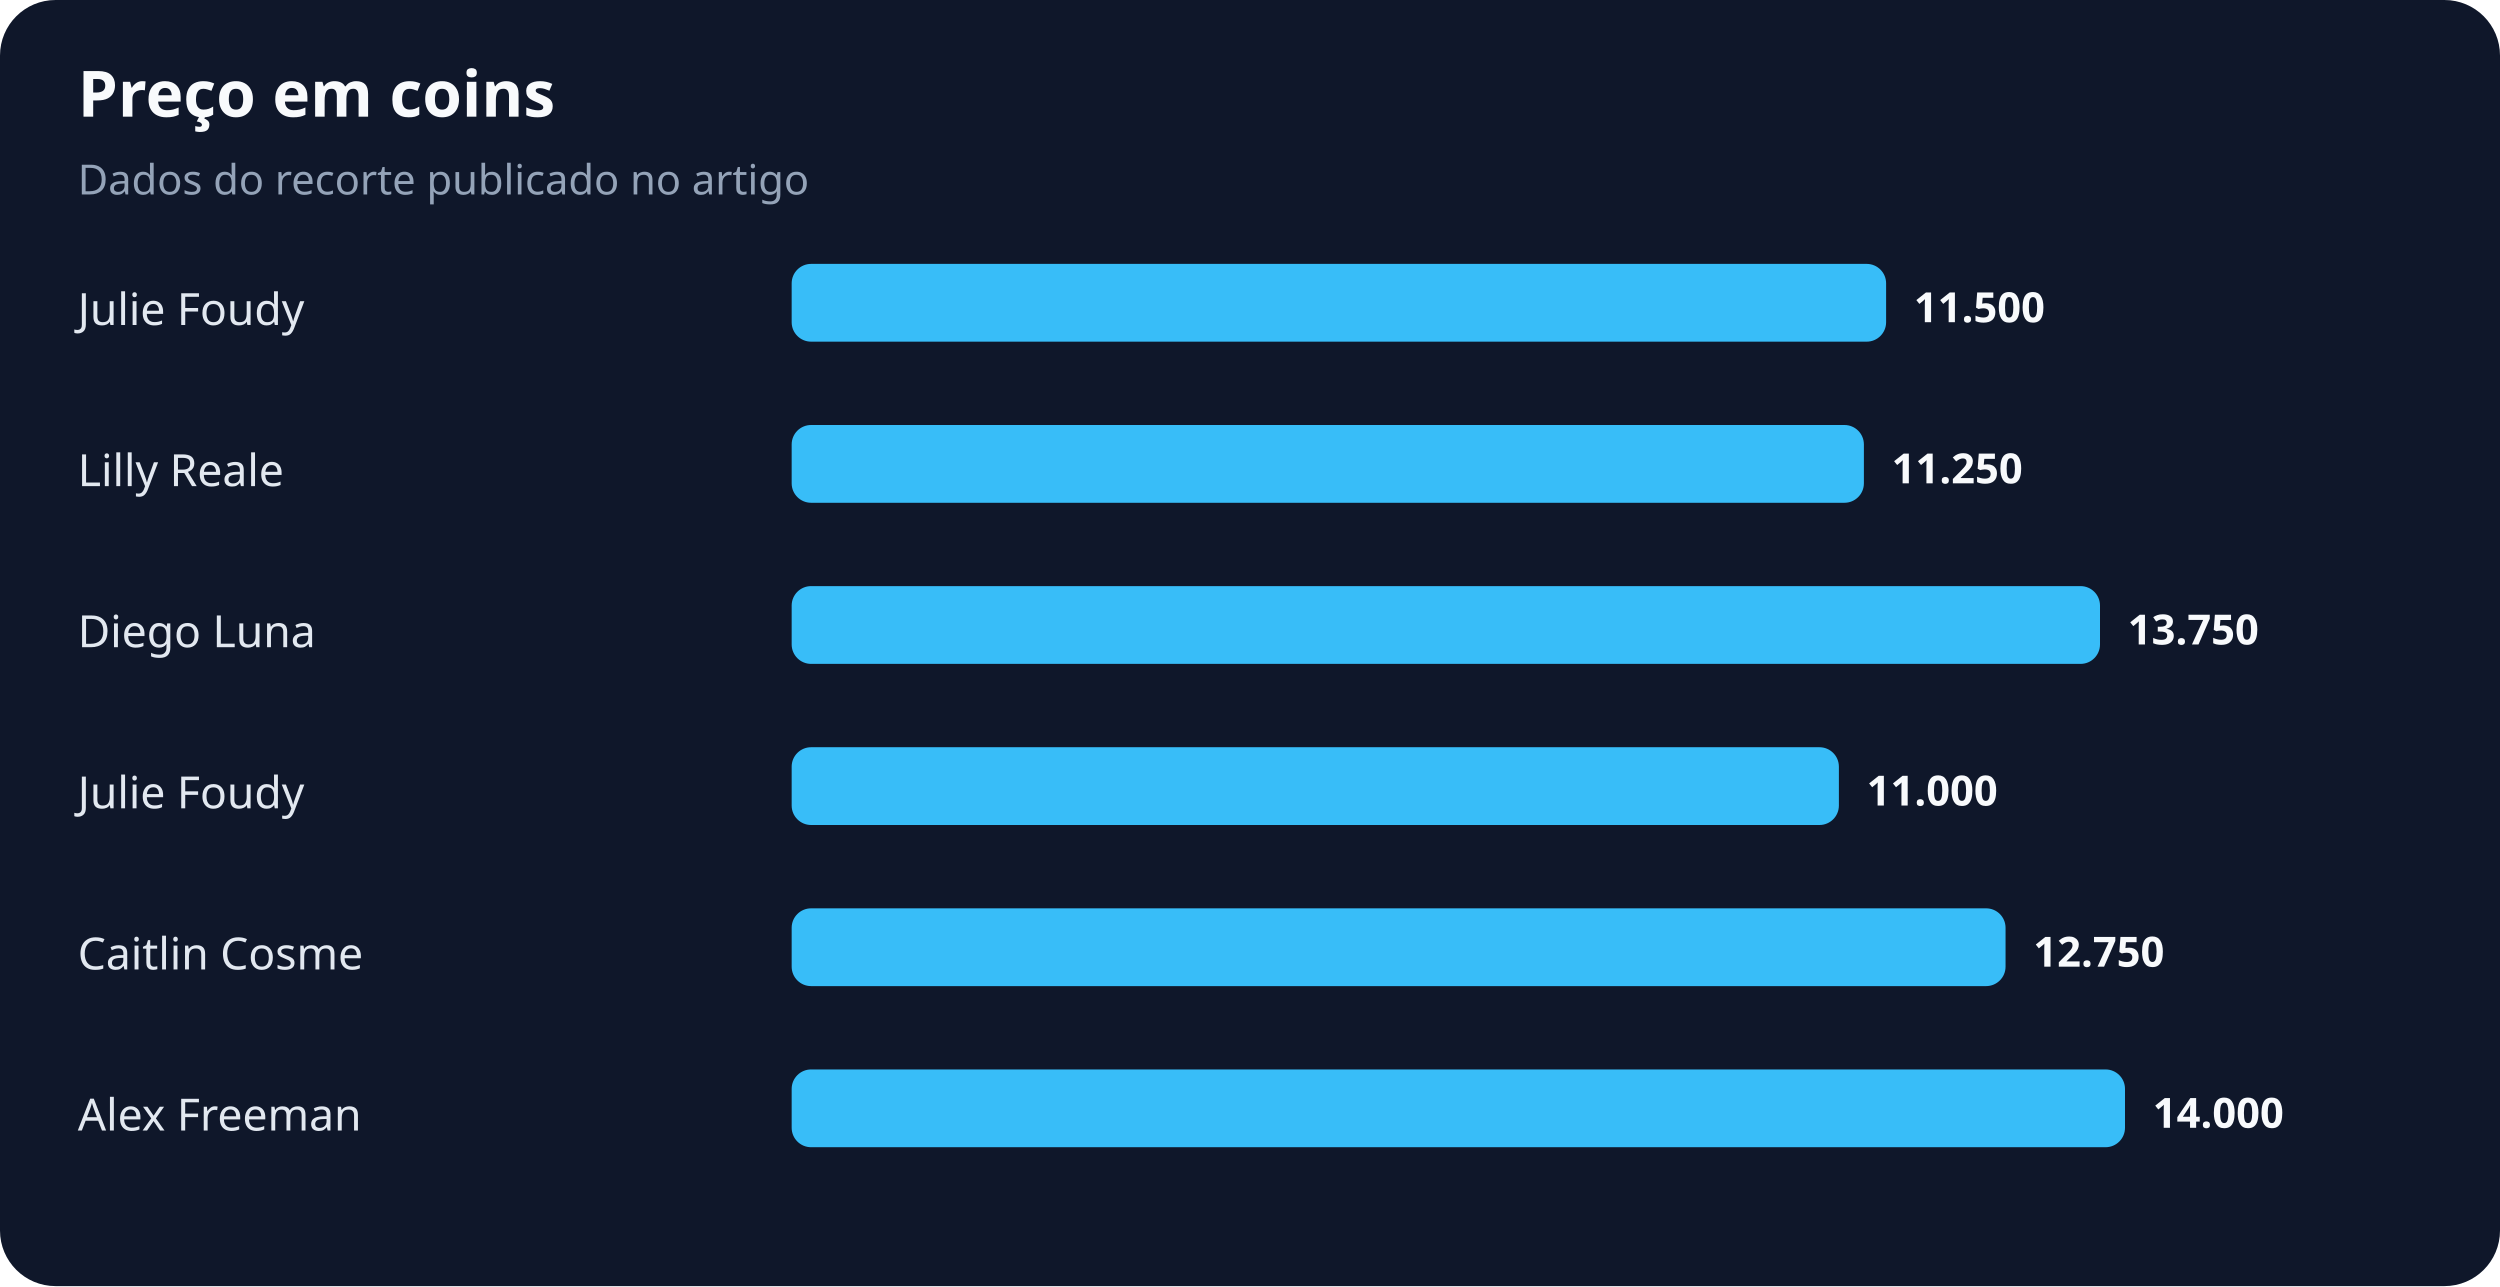
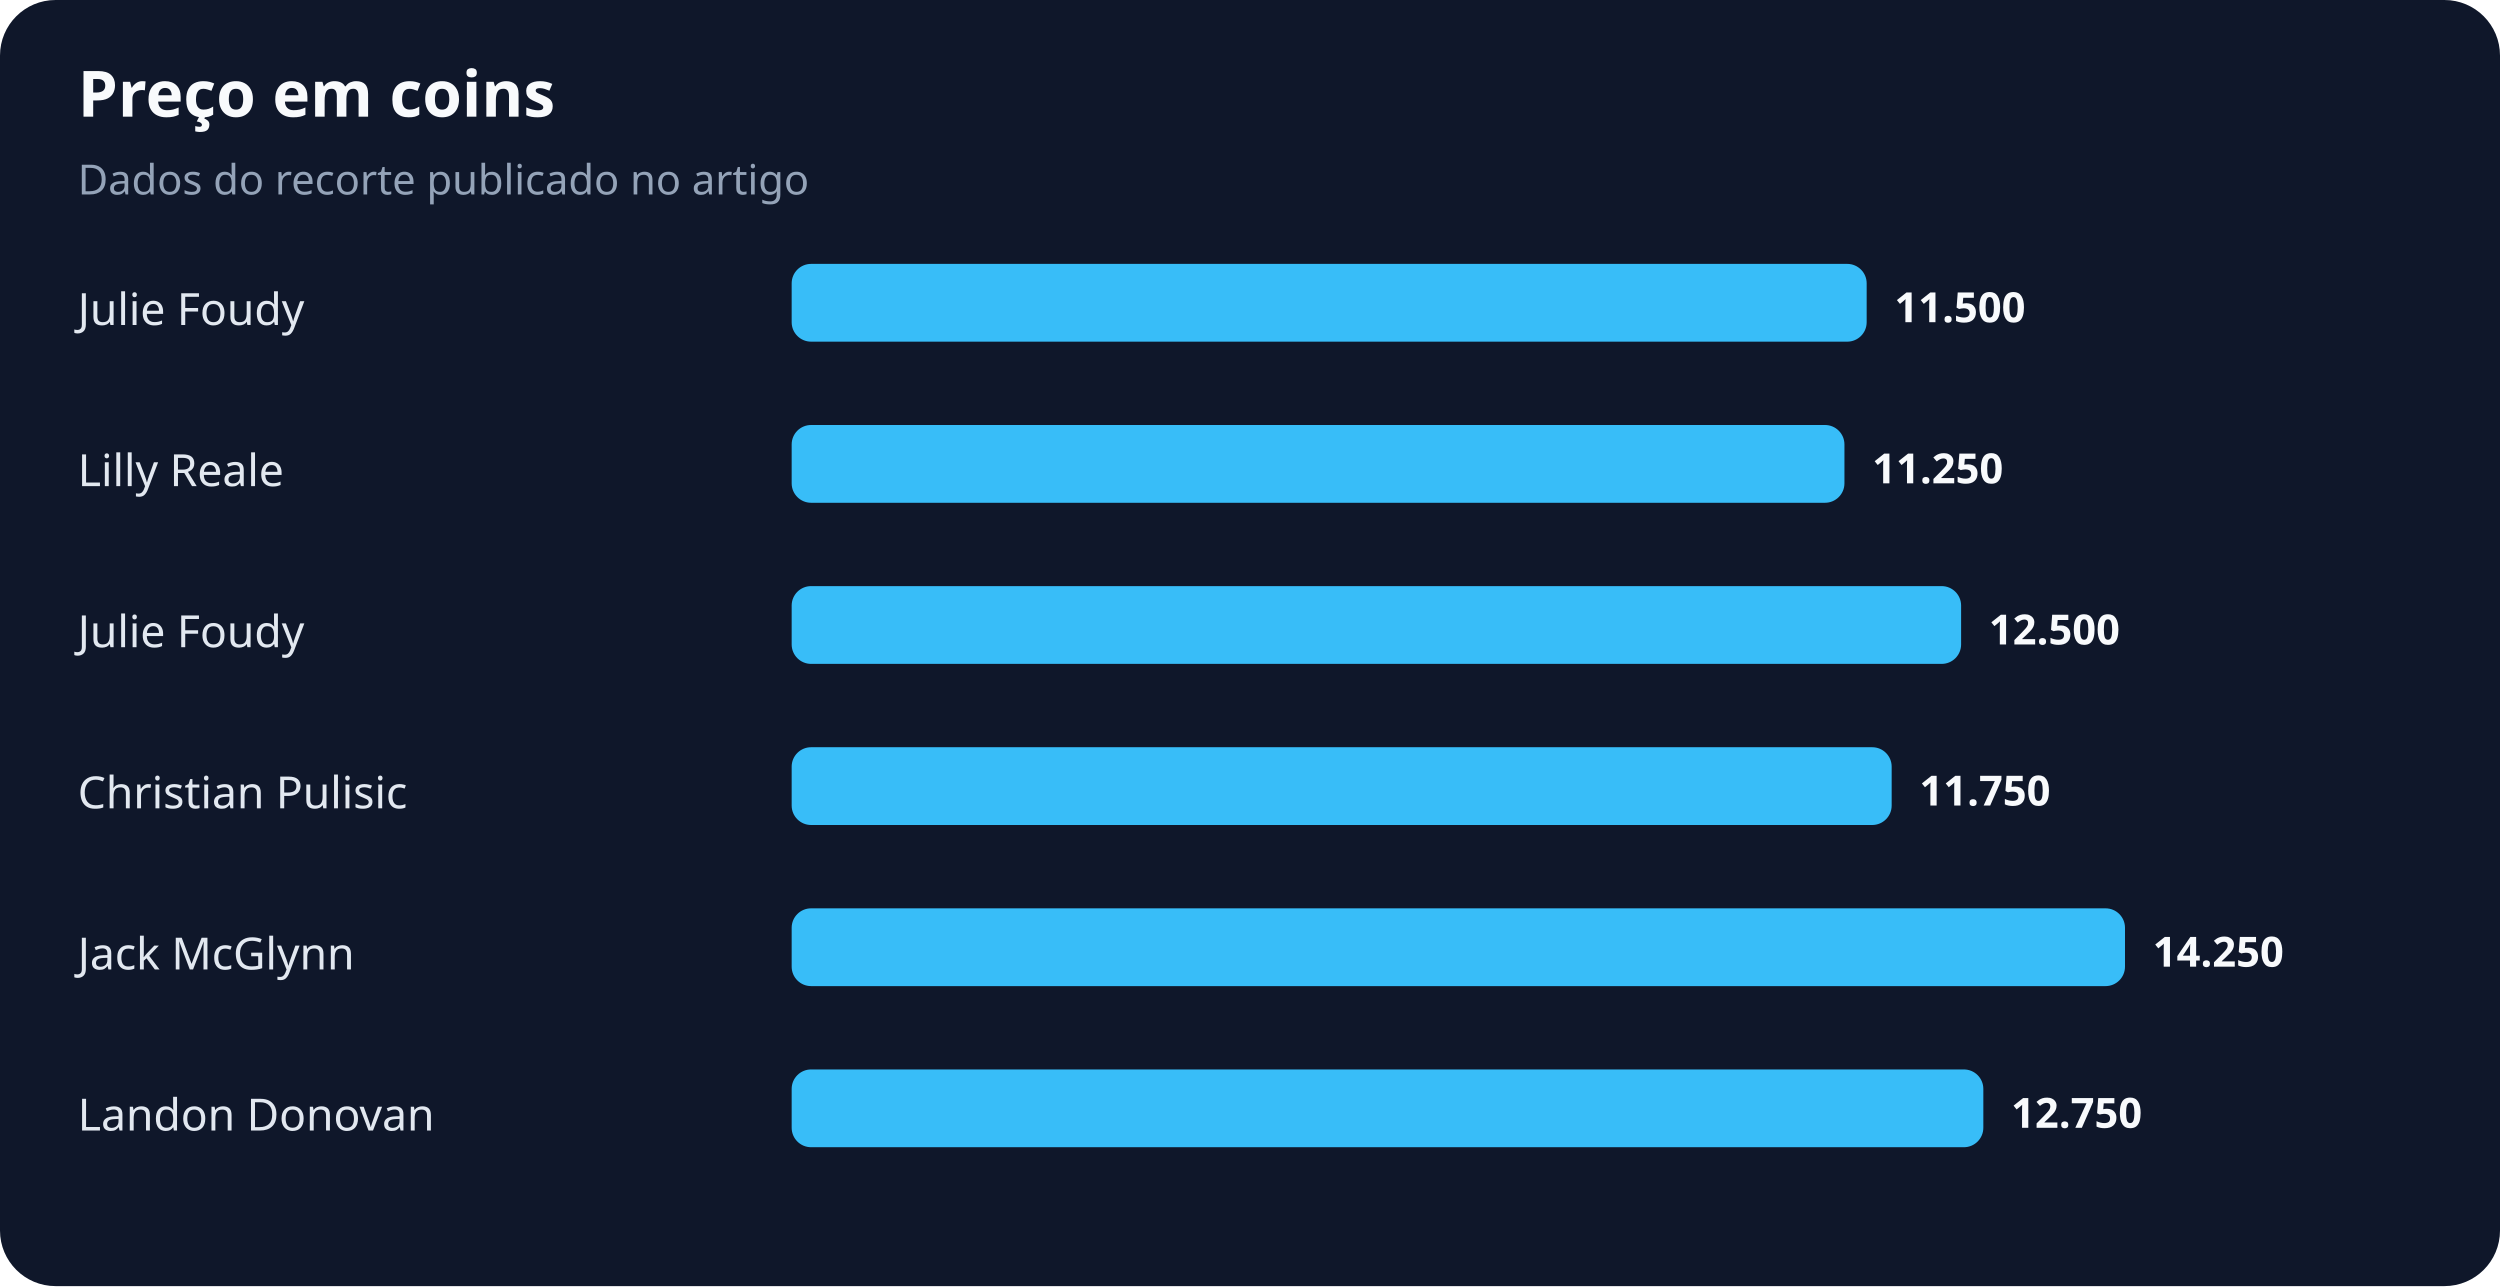
<svg xmlns="http://www.w3.org/2000/svg" width="900" height="463" viewBox="0 0 900 463" role="img" aria-labelledby="title desc">
  <rect width="100%" height="100%" rx="20" fill="#0f172a" />
  <text x="28" y="42" fill="#f8fafc" font-family="system-ui,sans-serif" font-size="23" font-weight="700">Preço em coins</text>
  <text x="28" y="70" fill="#94a3b8" font-family="system-ui,sans-serif" font-size="15">Dados do recorte publicado no artigo</text>
  <text x="28" y="117" fill="#e2e8f0" font-family="system-ui,sans-serif" font-size="16">Julie Foudy</text>
-   <rect x="285" y="95" width="394" height="28" rx="7" fill="#38bdf8" />
-   <text x="689" y="116" fill="#f8fafc" font-family="system-ui,sans-serif" font-size="15" font-weight="700">11.500</text>
+   <rect x="285" y="95" width="387" height="28" rx="7" fill="#38bdf8" />
+   <text x="682" y="116" fill="#f8fafc" font-family="system-ui,sans-serif" font-size="15" font-weight="700">11.500</text>
  <text x="28" y="175" fill="#e2e8f0" font-family="system-ui,sans-serif" font-size="16">Lilly Reale</text>
-   <rect x="285" y="153" width="386" height="28" rx="7" fill="#38bdf8" />
-   <text x="681" y="174" fill="#f8fafc" font-family="system-ui,sans-serif" font-size="15" font-weight="700">11.250</text>
-   <text x="28" y="233" fill="#e2e8f0" font-family="system-ui,sans-serif" font-size="16">Diego Luna</text>
-   <rect x="285" y="211" width="471" height="28" rx="7" fill="#38bdf8" />
-   <text x="766" y="232" fill="#f8fafc" font-family="system-ui,sans-serif" font-size="15" font-weight="700">13.750</text>
-   <text x="28" y="291" fill="#e2e8f0" font-family="system-ui,sans-serif" font-size="16">Julie Foudy</text>
-   <rect x="285" y="269" width="377" height="28" rx="7" fill="#38bdf8" />
-   <text x="672" y="290" fill="#f8fafc" font-family="system-ui,sans-serif" font-size="15" font-weight="700">11.000</text>
-   <text x="28" y="349" fill="#e2e8f0" font-family="system-ui,sans-serif" font-size="16">Caitlin Cosme</text>
-   <rect x="285" y="327" width="437" height="28" rx="7" fill="#38bdf8" />
-   <text x="732" y="348" fill="#f8fafc" font-family="system-ui,sans-serif" font-size="15" font-weight="700">12.750</text>
-   <text x="28" y="407" fill="#e2e8f0" font-family="system-ui,sans-serif" font-size="16">Alex Freeman</text>
-   <rect x="285" y="385" width="480" height="28" rx="7" fill="#38bdf8" />
-   <text x="775" y="406" fill="#f8fafc" font-family="system-ui,sans-serif" font-size="15" font-weight="700">14.000</text>
+   <rect x="285" y="153" width="379" height="28" rx="7" fill="#38bdf8" />
+   <text x="674" y="174" fill="#f8fafc" font-family="system-ui,sans-serif" font-size="15" font-weight="700">11.250</text>
+   <text x="28" y="233" fill="#e2e8f0" font-family="system-ui,sans-serif" font-size="16">Julie Foudy</text>
+   <rect x="285" y="211" width="421" height="28" rx="7" fill="#38bdf8" />
+   <text x="716" y="232" fill="#f8fafc" font-family="system-ui,sans-serif" font-size="15" font-weight="700">12.500</text>
+   <text x="28" y="291" fill="#e2e8f0" font-family="system-ui,sans-serif" font-size="16">Christian Pulisic</text>
+   <rect x="285" y="269" width="396" height="28" rx="7" fill="#38bdf8" />
+   <text x="691" y="290" fill="#f8fafc" font-family="system-ui,sans-serif" font-size="15" font-weight="700">11.750</text>
+   <text x="28" y="349" fill="#e2e8f0" font-family="system-ui,sans-serif" font-size="16">Jack McGlynn</text>
+   <rect x="285" y="327" width="480" height="28" rx="7" fill="#38bdf8" />
+   <text x="775" y="348" fill="#f8fafc" font-family="system-ui,sans-serif" font-size="15" font-weight="700">14.250</text>
+   <text x="28" y="407" fill="#e2e8f0" font-family="system-ui,sans-serif" font-size="16">Landon Donovan</text>
+   <rect x="285" y="385" width="429" height="28" rx="7" fill="#38bdf8" />
+   <text x="724" y="406" fill="#f8fafc" font-family="system-ui,sans-serif" font-size="15" font-weight="700">12.750</text>
</svg>
